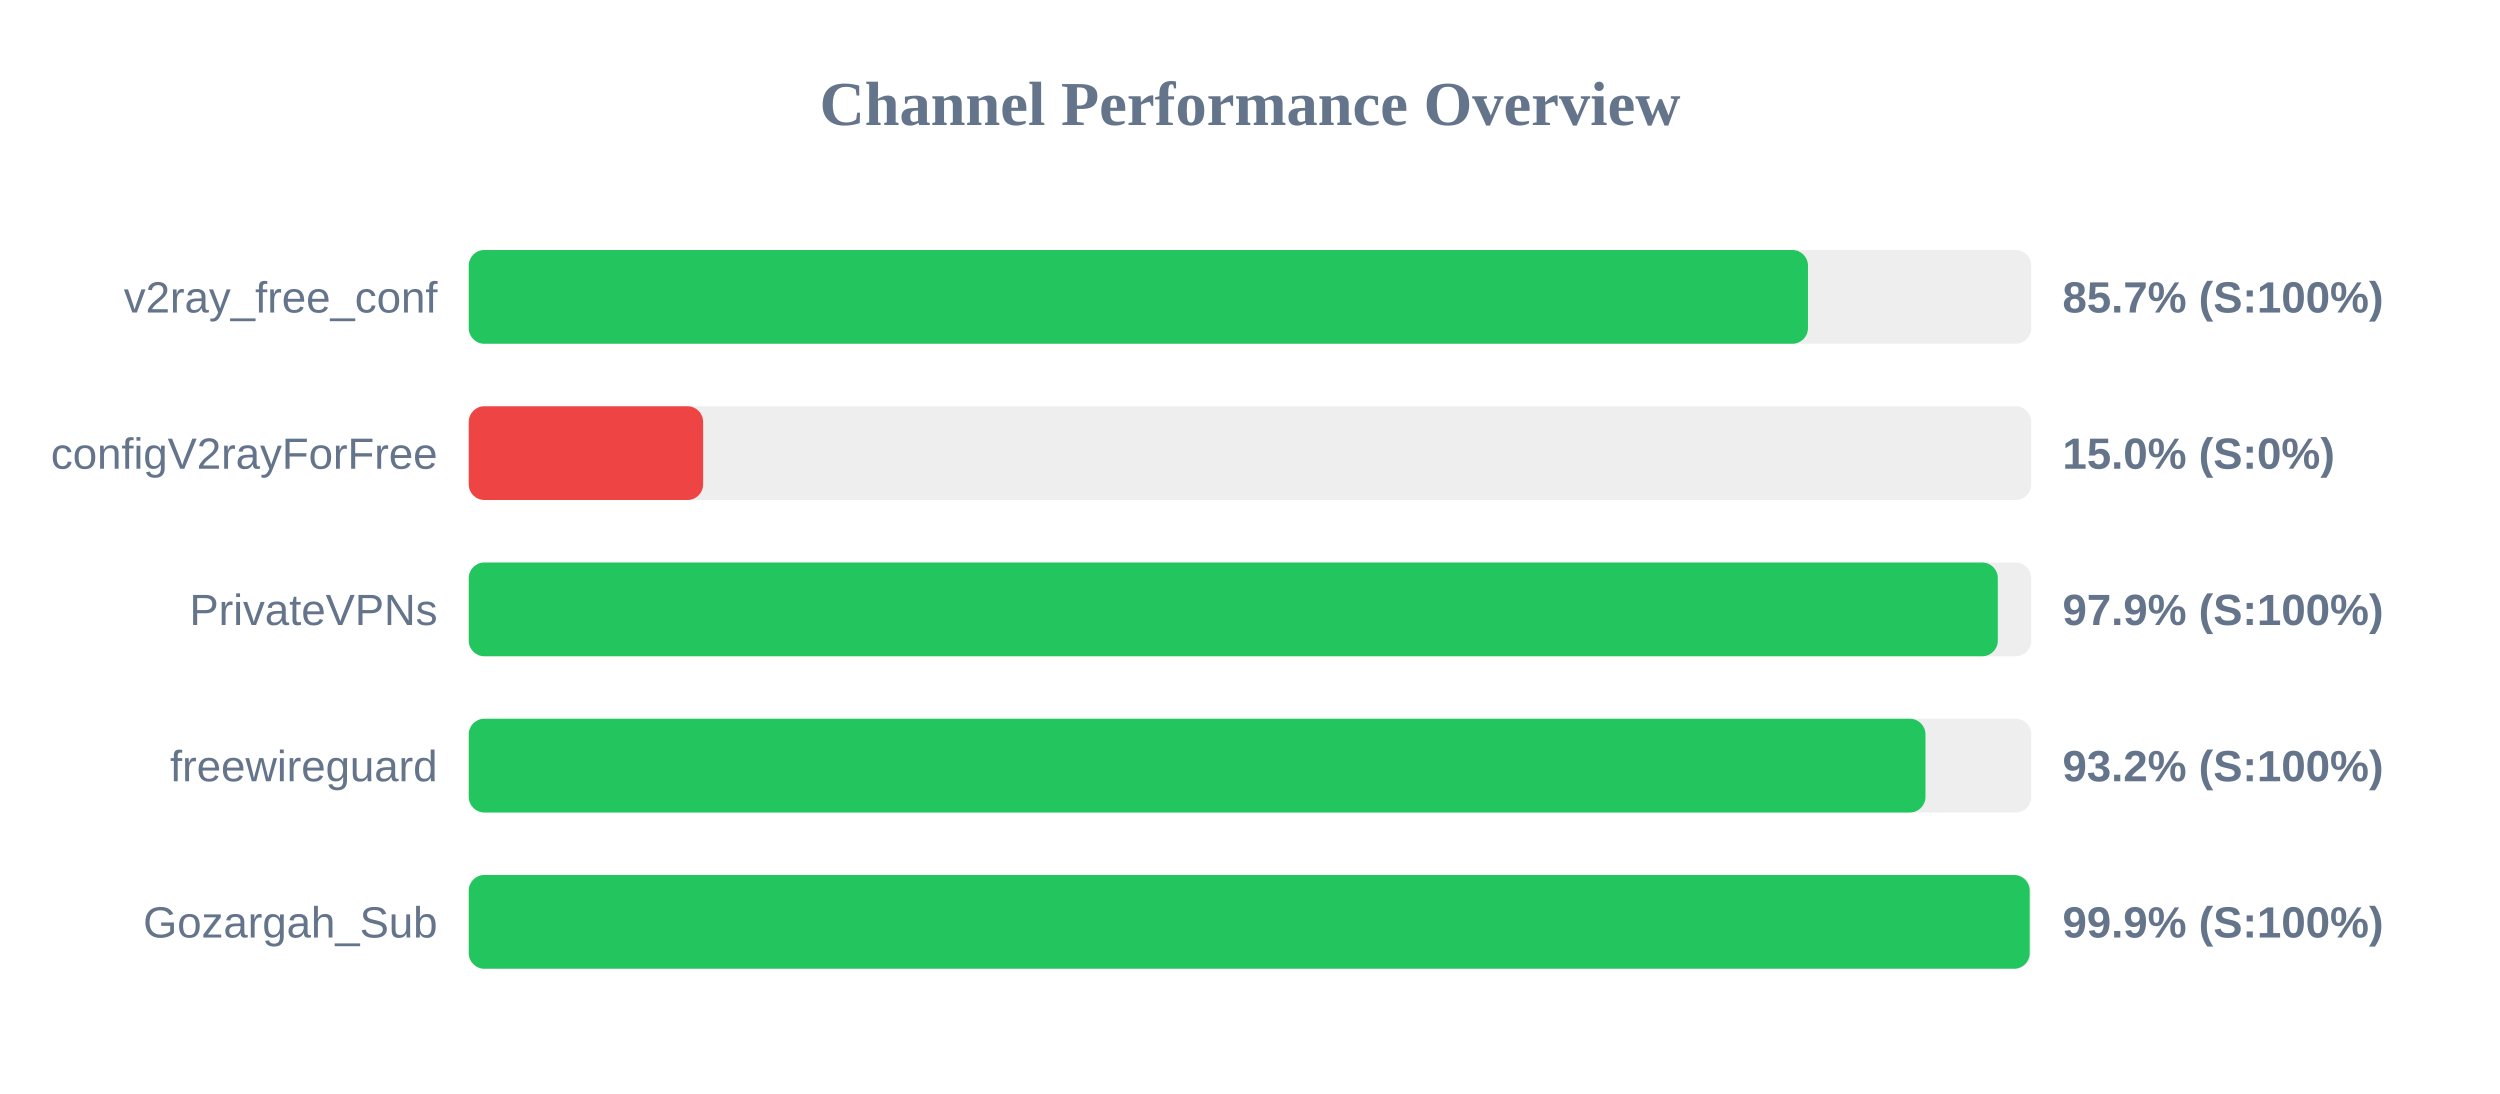
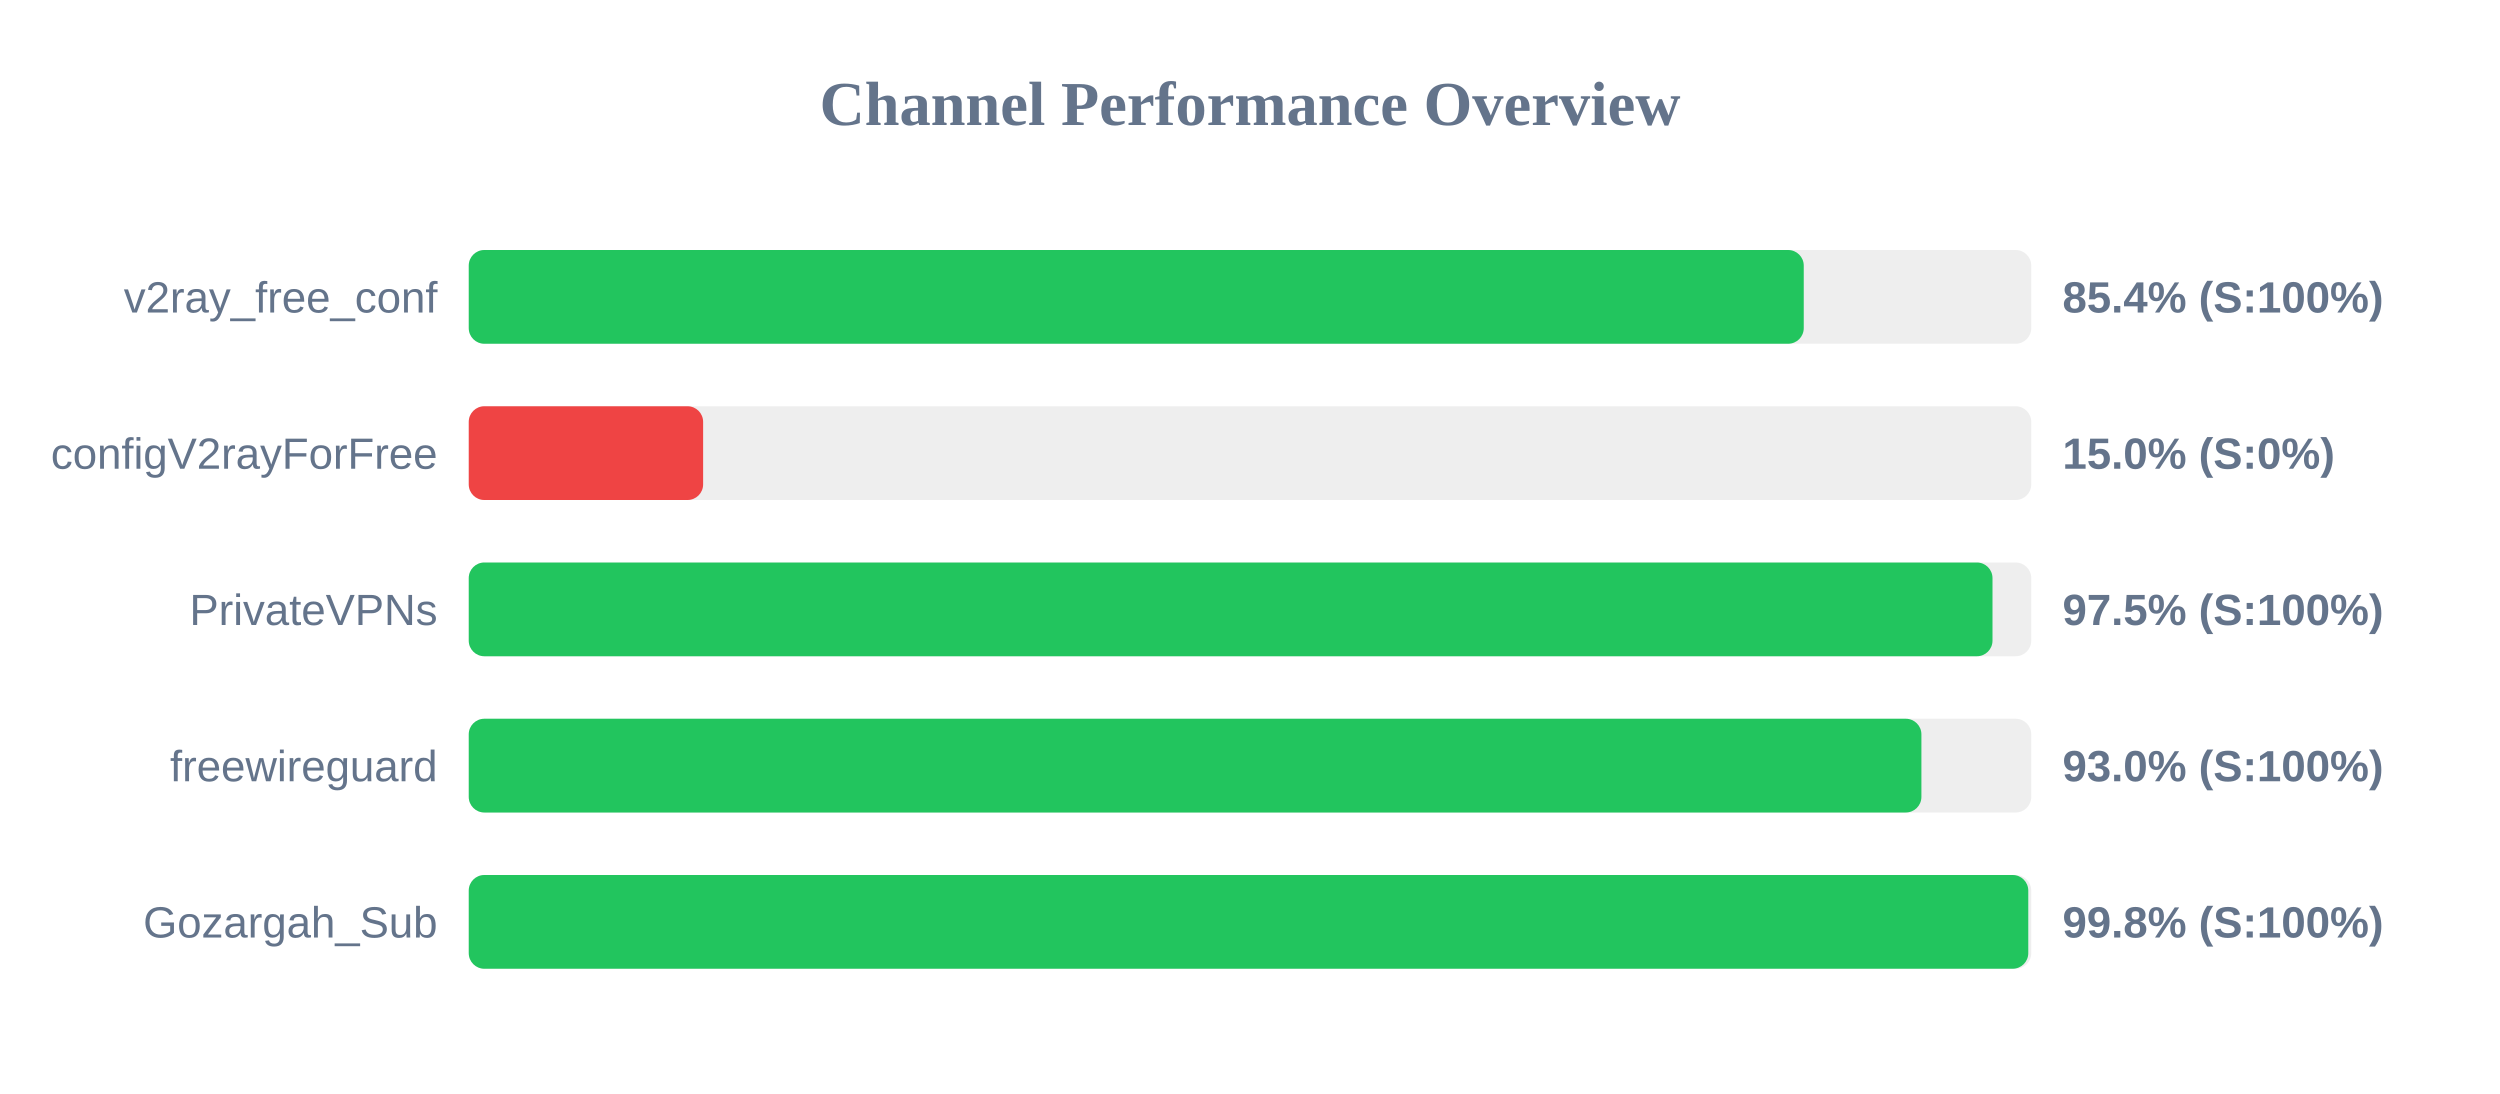
<svg xmlns="http://www.w3.org/2000/svg" width="800" height="350" version="1.1">
  <style>
        .row { font: 14px Arial; fill: #64748b; }
        .score { font: bold 14px Arial; fill: #64748b; }
    </style>
  <text x="400" y="40" text-anchor="middle" font-size="20px" font-weight="bold" fill="#64748b">Channel Performance Overview</text>
  <rect x="150" y="80" width="500" height="30" fill="#eee" rx="5" />
-   <rect x="150" y="80" width="428.55" height="30" fill="#22c55e" rx="5" />
+   <rect x="150" y="80" width="427.2" height="30" fill="#22c55e" rx="5" />
  <text x="140" y="100" text-anchor="end" class="row">v2ray_free_conf</text>
-   <text x="660" y="100" text-anchor="start" class="score">85.7% (S:100%)</text>
+   <text x="660" y="100" text-anchor="start" class="score">85.4% (S:100%)</text>
  <rect x="150" y="130" width="500" height="30" fill="#eee" rx="5" />
  <rect x="150" y="130" width="75.0" height="30" fill="#ef4444" rx="5" />
  <text x="140" y="150" text-anchor="end" class="row">configV2rayForFree</text>
  <text x="660" y="150" text-anchor="start" class="score">15.0% (S:0%)</text>
  <rect x="150" y="180" width="500" height="30" fill="#eee" rx="5" />
-   <rect x="150" y="180" width="489.3" height="30" fill="#22c55e" rx="5" />
+   <rect x="150" y="180" width="487.6" height="30" fill="#22c55e" rx="5" />
  <text x="140" y="200" text-anchor="end" class="row">PrivateVPNs</text>
-   <text x="660" y="200" text-anchor="start" class="score">97.9% (S:100%)</text>
+   <text x="660" y="200" text-anchor="start" class="score">97.5% (S:100%)</text>
  <rect x="150" y="230" width="500" height="30" fill="#eee" rx="5" />
-   <rect x="150" y="230" width="466.15" height="30" fill="#22c55e" rx="5" />
+   <rect x="150" y="230" width="464.85" height="30" fill="#22c55e" rx="5" />
  <text x="140" y="250" text-anchor="end" class="row">freewireguard</text>
-   <text x="660" y="250" text-anchor="start" class="score">93.2% (S:100%)</text>
+   <text x="660" y="250" text-anchor="start" class="score">93.0% (S:100%)</text>
  <rect x="150" y="280" width="500" height="30" fill="#eee" rx="5" />
-   <rect x="150" y="280" width="499.5" height="30" fill="#22c55e" rx="5" />
+   <rect x="150" y="280" width="499.05" height="30" fill="#22c55e" rx="5" />
  <text x="140" y="300" text-anchor="end" class="row">Gozargah_Sub</text>
-   <text x="660" y="300" text-anchor="start" class="score">99.9% (S:100%)</text>
+   <text x="660" y="300" text-anchor="start" class="score">99.8% (S:100%)</text>
</svg>
